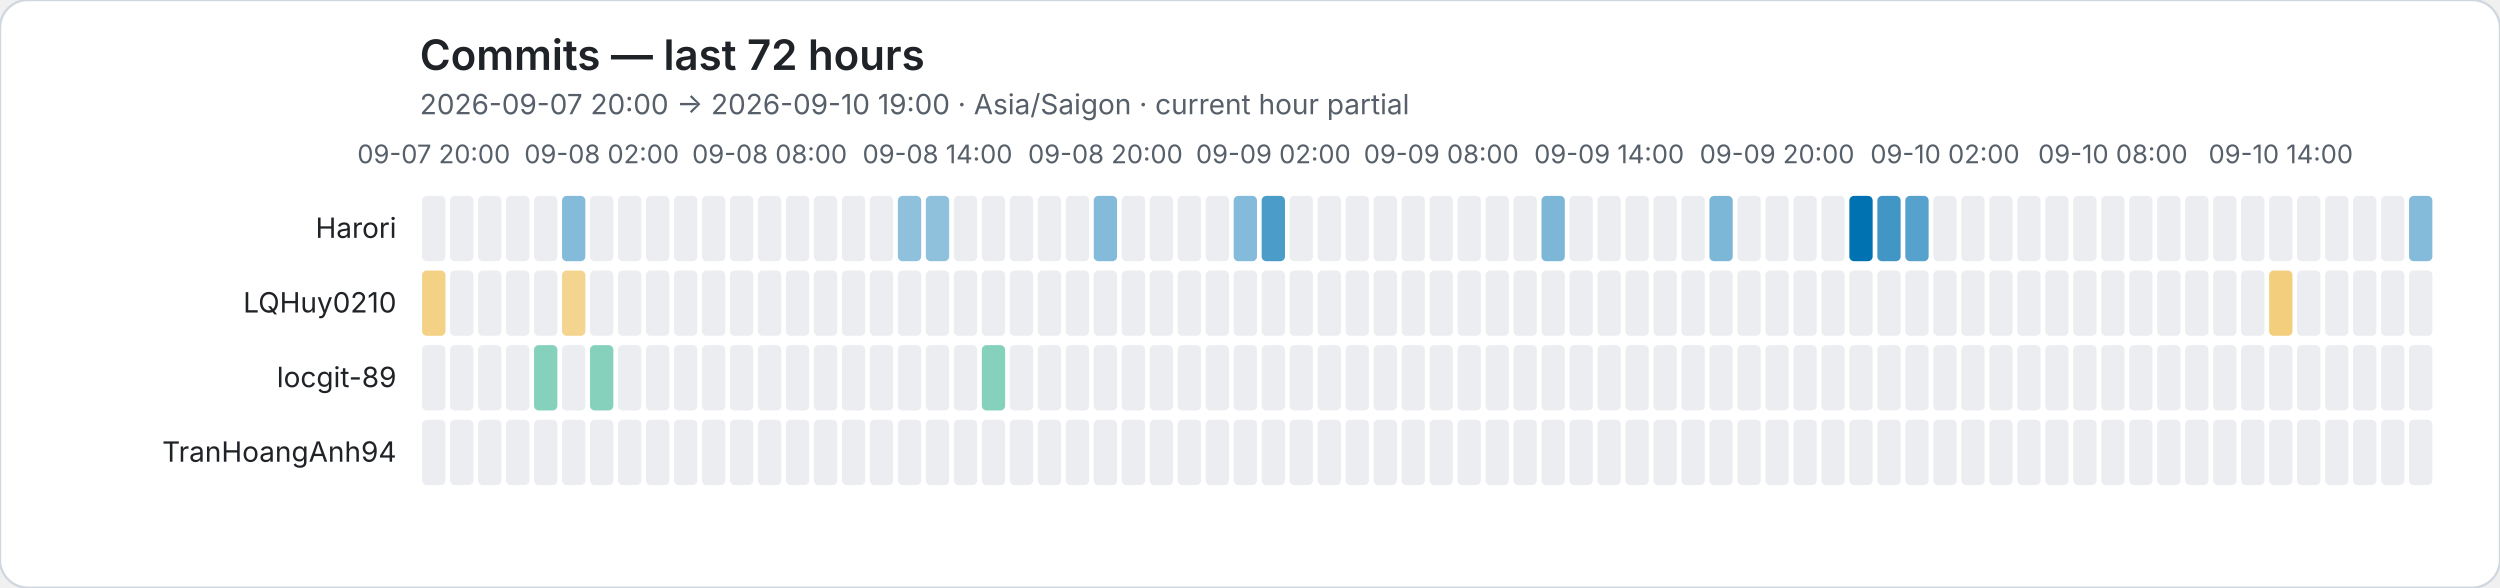
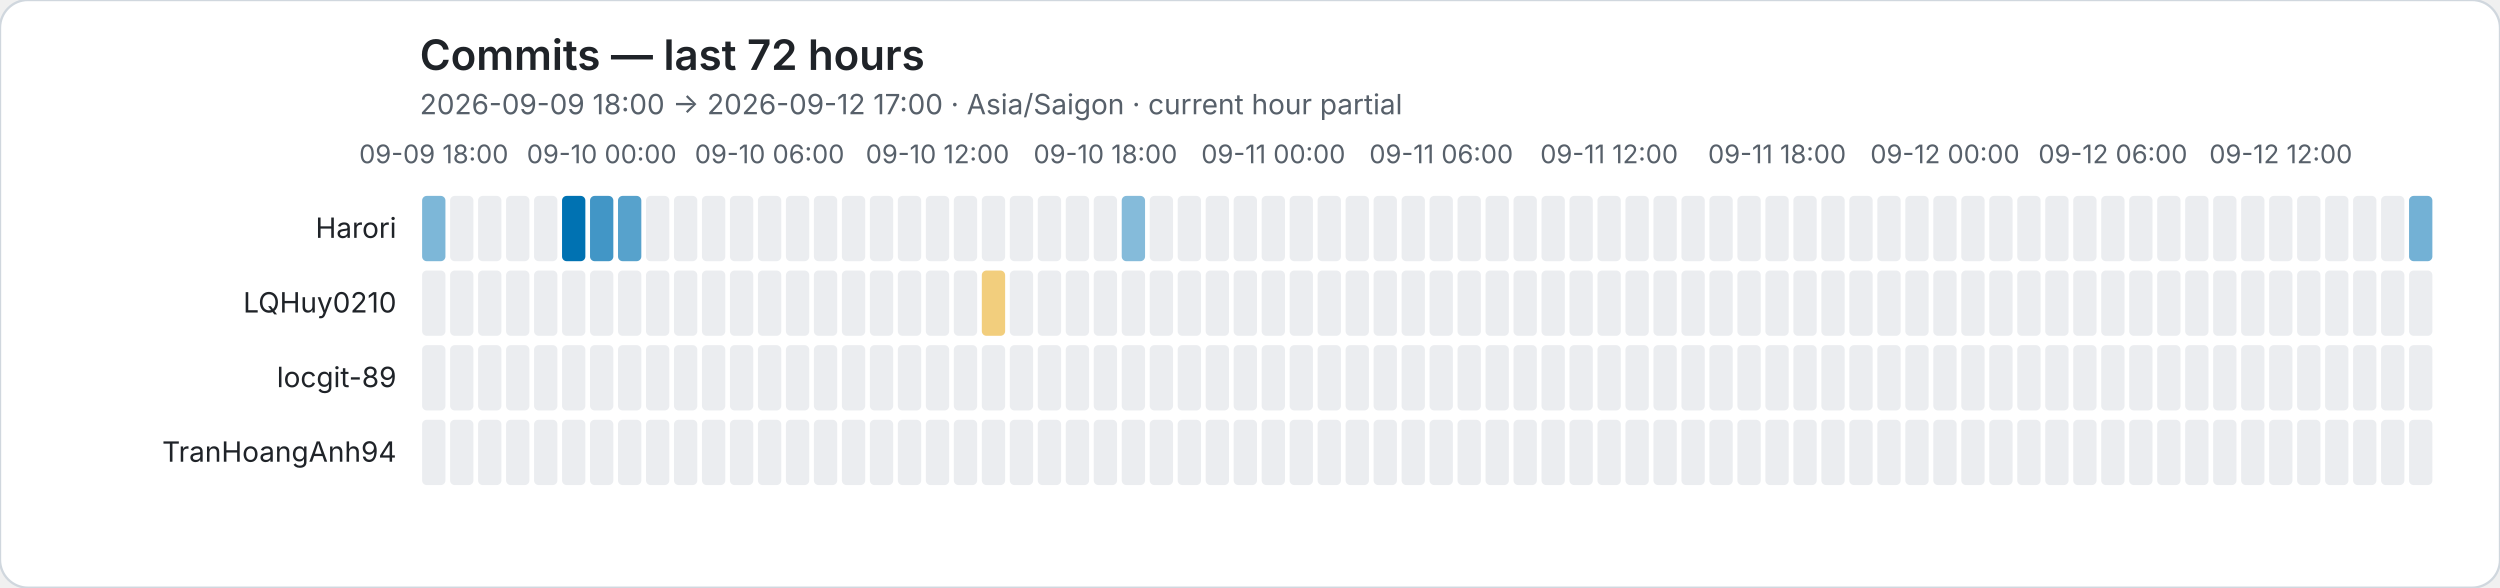
<svg xmlns="http://www.w3.org/2000/svg" role="img" viewBox="0 0 1072 252">
  <rect width="1072" height="252" rx="12" fill="#ffffff" stroke="#d0d7de" />
  <style>text{font-family:system-ui,-apple-system,BlinkMacSystemFont,"Segoe UI",sans-serif}.axis{fill:#57606a;font-size:11px}.heading{fill:#1f2328;font-size:18px;font-weight:600}.subheading{fill:#57606a;font-size:12px}.name{fill:#1f2328;font-size:12px}</style>
  <text class="heading" x="180" y="30">Commits — last 72 hours</text>
-   <text class="subheading" x="180" y="49">2026-09-07 20:00 → 2026-09-10 19:00 · Asia/Saigon · current hour partial</text>
-   <text class="axis" x="186" y="70" text-anchor="middle">09-07 20:00</text>
-   <text class="axis" x="258" y="70" text-anchor="middle">09-08 02:00</text>
-   <text class="axis" x="330" y="70" text-anchor="middle">09-08 08:00</text>
-   <text class="axis" x="402" y="70" text-anchor="middle">09-08 14:00</text>
-   <text class="axis" x="474" y="70" text-anchor="middle">09-08 20:00</text>
-   <text class="axis" x="546" y="70" text-anchor="middle">09-09 02:00</text>
-   <text class="axis" x="618" y="70" text-anchor="middle">09-09 08:00</text>
-   <text class="axis" x="690" y="70" text-anchor="middle">09-09 14:00</text>
-   <text class="axis" x="762" y="70" text-anchor="middle">09-09 20:00</text>
-   <text class="axis" x="834" y="70" text-anchor="middle">09-10 02:00</text>
-   <text class="axis" x="906" y="70" text-anchor="middle">09-10 08:00</text>
-   <text class="axis" x="978" y="70" text-anchor="middle">09-10 14:00</text>
+   <text class="subheading" x="180" y="49">2026-09-09 18:00 → 2026-09-12 17:00 · Asia/Saigon · current hour partial</text>
+   <text class="axis" x="186" y="70" text-anchor="middle">09-09 18:00</text>
+   <text class="axis" x="258" y="70" text-anchor="middle">09-10 00:00</text>
+   <text class="axis" x="330" y="70" text-anchor="middle">09-10 06:00</text>
+   <text class="axis" x="402" y="70" text-anchor="middle">09-10 12:00</text>
+   <text class="axis" x="474" y="70" text-anchor="middle">09-10 18:00</text>
+   <text class="axis" x="546" y="70" text-anchor="middle">09-11 00:00</text>
+   <text class="axis" x="618" y="70" text-anchor="middle">09-11 06:00</text>
+   <text class="axis" x="690" y="70" text-anchor="middle">09-11 12:00</text>
+   <text class="axis" x="762" y="70" text-anchor="middle">09-11 18:00</text>
+   <text class="axis" x="834" y="70" text-anchor="middle">09-12 00:00</text>
+   <text class="axis" x="906" y="70" text-anchor="middle">09-12 06:00</text>
+   <text class="axis" x="978" y="70" text-anchor="middle">09-12 12:00</text>
  <text class="name" x="170" y="102" text-anchor="end">Harori</text>
-   <rect data-hour="0" x="181" y="84" width="10" height="28" rx="2" fill="#ebedf0" />
+   <rect data-hour="0" x="181" y="84" width="10" height="28" rx="2" fill="rgba(0, 114, 178, 0.51)" />
  <rect data-hour="1" x="193" y="84" width="10" height="28" rx="2" fill="#ebedf0" />
  <rect data-hour="2" x="205" y="84" width="10" height="28" rx="2" fill="#ebedf0" />
  <rect data-hour="3" x="217" y="84" width="10" height="28" rx="2" fill="#ebedf0" />
  <rect data-hour="4" x="229" y="84" width="10" height="28" rx="2" fill="#ebedf0" />
-   <rect data-hour="5" x="241" y="84" width="10" height="28" rx="2" fill="rgba(0, 114, 178, 0.48)" />
-   <rect data-hour="6" x="253" y="84" width="10" height="28" rx="2" fill="#ebedf0" />
-   <rect data-hour="7" x="265" y="84" width="10" height="28" rx="2" fill="#ebedf0" />
+   <rect data-hour="5" x="241" y="84" width="10" height="28" rx="2" fill="rgba(0, 114, 178, 1.00)" />
+   <rect data-hour="6" x="253" y="84" width="10" height="28" rx="2" fill="rgba(0, 114, 178, 0.74)" />
+   <rect data-hour="7" x="265" y="84" width="10" height="28" rx="2" fill="rgba(0, 114, 178, 0.66)" />
  <rect data-hour="8" x="277" y="84" width="10" height="28" rx="2" fill="#ebedf0" />
  <rect data-hour="9" x="289" y="84" width="10" height="28" rx="2" fill="#ebedf0" />
  <rect data-hour="10" x="301" y="84" width="10" height="28" rx="2" fill="#ebedf0" />
  <rect data-hour="11" x="313" y="84" width="10" height="28" rx="2" fill="#ebedf0" />
  <rect data-hour="12" x="325" y="84" width="10" height="28" rx="2" fill="#ebedf0" />
  <rect data-hour="13" x="337" y="84" width="10" height="28" rx="2" fill="#ebedf0" />
  <rect data-hour="14" x="349" y="84" width="10" height="28" rx="2" fill="#ebedf0" />
  <rect data-hour="15" x="361" y="84" width="10" height="28" rx="2" fill="#ebedf0" />
  <rect data-hour="16" x="373" y="84" width="10" height="28" rx="2" fill="#ebedf0" />
-   <rect data-hour="17" x="385" y="84" width="10" height="28" rx="2" fill="rgba(0, 114, 178, 0.44)" />
-   <rect data-hour="18" x="397" y="84" width="10" height="28" rx="2" fill="rgba(0, 114, 178, 0.44)" />
+   <rect data-hour="17" x="385" y="84" width="10" height="28" rx="2" fill="#ebedf0" />
+   <rect data-hour="18" x="397" y="84" width="10" height="28" rx="2" fill="#ebedf0" />
  <rect data-hour="19" x="409" y="84" width="10" height="28" rx="2" fill="#ebedf0" />
  <rect data-hour="20" x="421" y="84" width="10" height="28" rx="2" fill="#ebedf0" />
  <rect data-hour="21" x="433" y="84" width="10" height="28" rx="2" fill="#ebedf0" />
  <rect data-hour="22" x="445" y="84" width="10" height="28" rx="2" fill="#ebedf0" />
  <rect data-hour="23" x="457" y="84" width="10" height="28" rx="2" fill="#ebedf0" />
-   <rect data-hour="24" x="469" y="84" width="10" height="28" rx="2" fill="rgba(0, 114, 178, 0.48)" />
-   <rect data-hour="25" x="481" y="84" width="10" height="28" rx="2" fill="#ebedf0" />
+   <rect data-hour="24" x="469" y="84" width="10" height="28" rx="2" fill="#ebedf0" />
+   <rect data-hour="25" x="481" y="84" width="10" height="28" rx="2" fill="rgba(0, 114, 178, 0.48)" />
  <rect data-hour="26" x="493" y="84" width="10" height="28" rx="2" fill="#ebedf0" />
  <rect data-hour="27" x="505" y="84" width="10" height="28" rx="2" fill="#ebedf0" />
  <rect data-hour="28" x="517" y="84" width="10" height="28" rx="2" fill="#ebedf0" />
-   <rect data-hour="29" x="529" y="84" width="10" height="28" rx="2" fill="rgba(0, 114, 178, 0.48)" />
-   <rect data-hour="30" x="541" y="84" width="10" height="28" rx="2" fill="rgba(0, 114, 178, 0.70)" />
+   <rect data-hour="29" x="529" y="84" width="10" height="28" rx="2" fill="#ebedf0" />
+   <rect data-hour="30" x="541" y="84" width="10" height="28" rx="2" fill="#ebedf0" />
  <rect data-hour="31" x="553" y="84" width="10" height="28" rx="2" fill="#ebedf0" />
  <rect data-hour="32" x="565" y="84" width="10" height="28" rx="2" fill="#ebedf0" />
  <rect data-hour="33" x="577" y="84" width="10" height="28" rx="2" fill="#ebedf0" />
  <rect data-hour="34" x="589" y="84" width="10" height="28" rx="2" fill="#ebedf0" />
  <rect data-hour="35" x="601" y="84" width="10" height="28" rx="2" fill="#ebedf0" />
  <rect data-hour="36" x="613" y="84" width="10" height="28" rx="2" fill="#ebedf0" />
  <rect data-hour="37" x="625" y="84" width="10" height="28" rx="2" fill="#ebedf0" />
  <rect data-hour="38" x="637" y="84" width="10" height="28" rx="2" fill="#ebedf0" />
  <rect data-hour="39" x="649" y="84" width="10" height="28" rx="2" fill="#ebedf0" />
-   <rect data-hour="40" x="661" y="84" width="10" height="28" rx="2" fill="rgba(0, 114, 178, 0.51)" />
+   <rect data-hour="40" x="661" y="84" width="10" height="28" rx="2" fill="#ebedf0" />
  <rect data-hour="41" x="673" y="84" width="10" height="28" rx="2" fill="#ebedf0" />
  <rect data-hour="42" x="685" y="84" width="10" height="28" rx="2" fill="#ebedf0" />
  <rect data-hour="43" x="697" y="84" width="10" height="28" rx="2" fill="#ebedf0" />
  <rect data-hour="44" x="709" y="84" width="10" height="28" rx="2" fill="#ebedf0" />
  <rect data-hour="45" x="721" y="84" width="10" height="28" rx="2" fill="#ebedf0" />
-   <rect data-hour="46" x="733" y="84" width="10" height="28" rx="2" fill="rgba(0, 114, 178, 0.51)" />
+   <rect data-hour="46" x="733" y="84" width="10" height="28" rx="2" fill="#ebedf0" />
  <rect data-hour="47" x="745" y="84" width="10" height="28" rx="2" fill="#ebedf0" />
  <rect data-hour="48" x="757" y="84" width="10" height="28" rx="2" fill="#ebedf0" />
  <rect data-hour="49" x="769" y="84" width="10" height="28" rx="2" fill="#ebedf0" />
  <rect data-hour="50" x="781" y="84" width="10" height="28" rx="2" fill="#ebedf0" />
-   <rect data-hour="51" x="793" y="84" width="10" height="28" rx="2" fill="rgba(0, 114, 178, 1.00)" />
-   <rect data-hour="52" x="805" y="84" width="10" height="28" rx="2" fill="rgba(0, 114, 178, 0.74)" />
-   <rect data-hour="53" x="817" y="84" width="10" height="28" rx="2" fill="rgba(0, 114, 178, 0.66)" />
+   <rect data-hour="51" x="793" y="84" width="10" height="28" rx="2" fill="#ebedf0" />
+   <rect data-hour="52" x="805" y="84" width="10" height="28" rx="2" fill="#ebedf0" />
+   <rect data-hour="53" x="817" y="84" width="10" height="28" rx="2" fill="#ebedf0" />
  <rect data-hour="54" x="829" y="84" width="10" height="28" rx="2" fill="#ebedf0" />
  <rect data-hour="55" x="841" y="84" width="10" height="28" rx="2" fill="#ebedf0" />
  <rect data-hour="56" x="853" y="84" width="10" height="28" rx="2" fill="#ebedf0" />
  <rect data-hour="57" x="865" y="84" width="10" height="28" rx="2" fill="#ebedf0" />
  <rect data-hour="58" x="877" y="84" width="10" height="28" rx="2" fill="#ebedf0" />
  <rect data-hour="59" x="889" y="84" width="10" height="28" rx="2" fill="#ebedf0" />
  <rect data-hour="60" x="901" y="84" width="10" height="28" rx="2" fill="#ebedf0" />
  <rect data-hour="61" x="913" y="84" width="10" height="28" rx="2" fill="#ebedf0" />
  <rect data-hour="62" x="925" y="84" width="10" height="28" rx="2" fill="#ebedf0" />
  <rect data-hour="63" x="937" y="84" width="10" height="28" rx="2" fill="#ebedf0" />
  <rect data-hour="64" x="949" y="84" width="10" height="28" rx="2" fill="#ebedf0" />
  <rect data-hour="65" x="961" y="84" width="10" height="28" rx="2" fill="#ebedf0" />
  <rect data-hour="66" x="973" y="84" width="10" height="28" rx="2" fill="#ebedf0" />
  <rect data-hour="67" x="985" y="84" width="10" height="28" rx="2" fill="#ebedf0" />
  <rect data-hour="68" x="997" y="84" width="10" height="28" rx="2" fill="#ebedf0" />
  <rect data-hour="69" x="1009" y="84" width="10" height="28" rx="2" fill="#ebedf0" />
  <rect data-hour="70" x="1021" y="84" width="10" height="28" rx="2" fill="#ebedf0" />
-   <rect data-hour="71" x="1033" y="84" width="10" height="28" rx="2" fill="rgba(0, 114, 178, 0.48)" />
+   <rect data-hour="71" x="1033" y="84" width="10" height="28" rx="2" fill="rgba(0, 114, 178, 0.55)" />
  <text class="name" x="170" y="134" text-anchor="end">LQHuy0210</text>
-   <rect data-hour="0" x="181" y="116" width="10" height="28" rx="2" fill="rgba(230, 159, 0, 0.48)" />
+   <rect data-hour="0" x="181" y="116" width="10" height="28" rx="2" fill="#ebedf0" />
  <rect data-hour="1" x="193" y="116" width="10" height="28" rx="2" fill="#ebedf0" />
  <rect data-hour="2" x="205" y="116" width="10" height="28" rx="2" fill="#ebedf0" />
  <rect data-hour="3" x="217" y="116" width="10" height="28" rx="2" fill="#ebedf0" />
  <rect data-hour="4" x="229" y="116" width="10" height="28" rx="2" fill="#ebedf0" />
-   <rect data-hour="5" x="241" y="116" width="10" height="28" rx="2" fill="rgba(230, 159, 0, 0.44)" />
+   <rect data-hour="5" x="241" y="116" width="10" height="28" rx="2" fill="#ebedf0" />
  <rect data-hour="6" x="253" y="116" width="10" height="28" rx="2" fill="#ebedf0" />
  <rect data-hour="7" x="265" y="116" width="10" height="28" rx="2" fill="#ebedf0" />
  <rect data-hour="8" x="277" y="116" width="10" height="28" rx="2" fill="#ebedf0" />
  <rect data-hour="9" x="289" y="116" width="10" height="28" rx="2" fill="#ebedf0" />
  <rect data-hour="10" x="301" y="116" width="10" height="28" rx="2" fill="#ebedf0" />
  <rect data-hour="11" x="313" y="116" width="10" height="28" rx="2" fill="#ebedf0" />
  <rect data-hour="12" x="325" y="116" width="10" height="28" rx="2" fill="#ebedf0" />
  <rect data-hour="13" x="337" y="116" width="10" height="28" rx="2" fill="#ebedf0" />
  <rect data-hour="14" x="349" y="116" width="10" height="28" rx="2" fill="#ebedf0" />
  <rect data-hour="15" x="361" y="116" width="10" height="28" rx="2" fill="#ebedf0" />
  <rect data-hour="16" x="373" y="116" width="10" height="28" rx="2" fill="#ebedf0" />
  <rect data-hour="17" x="385" y="116" width="10" height="28" rx="2" fill="#ebedf0" />
  <rect data-hour="18" x="397" y="116" width="10" height="28" rx="2" fill="#ebedf0" />
  <rect data-hour="19" x="409" y="116" width="10" height="28" rx="2" fill="#ebedf0" />
-   <rect data-hour="20" x="421" y="116" width="10" height="28" rx="2" fill="#ebedf0" />
+   <rect data-hour="20" x="421" y="116" width="10" height="28" rx="2" fill="rgba(230, 159, 0, 0.51)" />
  <rect data-hour="21" x="433" y="116" width="10" height="28" rx="2" fill="#ebedf0" />
  <rect data-hour="22" x="445" y="116" width="10" height="28" rx="2" fill="#ebedf0" />
  <rect data-hour="23" x="457" y="116" width="10" height="28" rx="2" fill="#ebedf0" />
  <rect data-hour="24" x="469" y="116" width="10" height="28" rx="2" fill="#ebedf0" />
  <rect data-hour="25" x="481" y="116" width="10" height="28" rx="2" fill="#ebedf0" />
  <rect data-hour="26" x="493" y="116" width="10" height="28" rx="2" fill="#ebedf0" />
  <rect data-hour="27" x="505" y="116" width="10" height="28" rx="2" fill="#ebedf0" />
  <rect data-hour="28" x="517" y="116" width="10" height="28" rx="2" fill="#ebedf0" />
  <rect data-hour="29" x="529" y="116" width="10" height="28" rx="2" fill="#ebedf0" />
  <rect data-hour="30" x="541" y="116" width="10" height="28" rx="2" fill="#ebedf0" />
  <rect data-hour="31" x="553" y="116" width="10" height="28" rx="2" fill="#ebedf0" />
  <rect data-hour="32" x="565" y="116" width="10" height="28" rx="2" fill="#ebedf0" />
  <rect data-hour="33" x="577" y="116" width="10" height="28" rx="2" fill="#ebedf0" />
  <rect data-hour="34" x="589" y="116" width="10" height="28" rx="2" fill="#ebedf0" />
  <rect data-hour="35" x="601" y="116" width="10" height="28" rx="2" fill="#ebedf0" />
  <rect data-hour="36" x="613" y="116" width="10" height="28" rx="2" fill="#ebedf0" />
  <rect data-hour="37" x="625" y="116" width="10" height="28" rx="2" fill="#ebedf0" />
  <rect data-hour="38" x="637" y="116" width="10" height="28" rx="2" fill="#ebedf0" />
  <rect data-hour="39" x="649" y="116" width="10" height="28" rx="2" fill="#ebedf0" />
  <rect data-hour="40" x="661" y="116" width="10" height="28" rx="2" fill="#ebedf0" />
  <rect data-hour="41" x="673" y="116" width="10" height="28" rx="2" fill="#ebedf0" />
  <rect data-hour="42" x="685" y="116" width="10" height="28" rx="2" fill="#ebedf0" />
  <rect data-hour="43" x="697" y="116" width="10" height="28" rx="2" fill="#ebedf0" />
  <rect data-hour="44" x="709" y="116" width="10" height="28" rx="2" fill="#ebedf0" />
  <rect data-hour="45" x="721" y="116" width="10" height="28" rx="2" fill="#ebedf0" />
  <rect data-hour="46" x="733" y="116" width="10" height="28" rx="2" fill="#ebedf0" />
  <rect data-hour="47" x="745" y="116" width="10" height="28" rx="2" fill="#ebedf0" />
  <rect data-hour="48" x="757" y="116" width="10" height="28" rx="2" fill="#ebedf0" />
  <rect data-hour="49" x="769" y="116" width="10" height="28" rx="2" fill="#ebedf0" />
  <rect data-hour="50" x="781" y="116" width="10" height="28" rx="2" fill="#ebedf0" />
  <rect data-hour="51" x="793" y="116" width="10" height="28" rx="2" fill="#ebedf0" />
  <rect data-hour="52" x="805" y="116" width="10" height="28" rx="2" fill="#ebedf0" />
  <rect data-hour="53" x="817" y="116" width="10" height="28" rx="2" fill="#ebedf0" />
  <rect data-hour="54" x="829" y="116" width="10" height="28" rx="2" fill="#ebedf0" />
  <rect data-hour="55" x="841" y="116" width="10" height="28" rx="2" fill="#ebedf0" />
  <rect data-hour="56" x="853" y="116" width="10" height="28" rx="2" fill="#ebedf0" />
  <rect data-hour="57" x="865" y="116" width="10" height="28" rx="2" fill="#ebedf0" />
  <rect data-hour="58" x="877" y="116" width="10" height="28" rx="2" fill="#ebedf0" />
  <rect data-hour="59" x="889" y="116" width="10" height="28" rx="2" fill="#ebedf0" />
  <rect data-hour="60" x="901" y="116" width="10" height="28" rx="2" fill="#ebedf0" />
  <rect data-hour="61" x="913" y="116" width="10" height="28" rx="2" fill="#ebedf0" />
  <rect data-hour="62" x="925" y="116" width="10" height="28" rx="2" fill="#ebedf0" />
  <rect data-hour="63" x="937" y="116" width="10" height="28" rx="2" fill="#ebedf0" />
  <rect data-hour="64" x="949" y="116" width="10" height="28" rx="2" fill="#ebedf0" />
  <rect data-hour="65" x="961" y="116" width="10" height="28" rx="2" fill="#ebedf0" />
-   <rect data-hour="66" x="973" y="116" width="10" height="28" rx="2" fill="rgba(230, 159, 0, 0.51)" />
+   <rect data-hour="66" x="973" y="116" width="10" height="28" rx="2" fill="#ebedf0" />
  <rect data-hour="67" x="985" y="116" width="10" height="28" rx="2" fill="#ebedf0" />
  <rect data-hour="68" x="997" y="116" width="10" height="28" rx="2" fill="#ebedf0" />
  <rect data-hour="69" x="1009" y="116" width="10" height="28" rx="2" fill="#ebedf0" />
  <rect data-hour="70" x="1021" y="116" width="10" height="28" rx="2" fill="#ebedf0" />
  <rect data-hour="71" x="1033" y="116" width="10" height="28" rx="2" fill="#ebedf0" />
  <text class="name" x="170" y="166" text-anchor="end">locgit-89</text>
  <rect data-hour="0" x="181" y="148" width="10" height="28" rx="2" fill="#ebedf0" />
  <rect data-hour="1" x="193" y="148" width="10" height="28" rx="2" fill="#ebedf0" />
  <rect data-hour="2" x="205" y="148" width="10" height="28" rx="2" fill="#ebedf0" />
  <rect data-hour="3" x="217" y="148" width="10" height="28" rx="2" fill="#ebedf0" />
-   <rect data-hour="4" x="229" y="148" width="10" height="28" rx="2" fill="rgba(0, 158, 115, 0.48)" />
+   <rect data-hour="4" x="229" y="148" width="10" height="28" rx="2" fill="#ebedf0" />
  <rect data-hour="5" x="241" y="148" width="10" height="28" rx="2" fill="#ebedf0" />
-   <rect data-hour="6" x="253" y="148" width="10" height="28" rx="2" fill="rgba(0, 158, 115, 0.48)" />
+   <rect data-hour="6" x="253" y="148" width="10" height="28" rx="2" fill="#ebedf0" />
  <rect data-hour="7" x="265" y="148" width="10" height="28" rx="2" fill="#ebedf0" />
  <rect data-hour="8" x="277" y="148" width="10" height="28" rx="2" fill="#ebedf0" />
  <rect data-hour="9" x="289" y="148" width="10" height="28" rx="2" fill="#ebedf0" />
  <rect data-hour="10" x="301" y="148" width="10" height="28" rx="2" fill="#ebedf0" />
  <rect data-hour="11" x="313" y="148" width="10" height="28" rx="2" fill="#ebedf0" />
  <rect data-hour="12" x="325" y="148" width="10" height="28" rx="2" fill="#ebedf0" />
  <rect data-hour="13" x="337" y="148" width="10" height="28" rx="2" fill="#ebedf0" />
  <rect data-hour="14" x="349" y="148" width="10" height="28" rx="2" fill="#ebedf0" />
  <rect data-hour="15" x="361" y="148" width="10" height="28" rx="2" fill="#ebedf0" />
  <rect data-hour="16" x="373" y="148" width="10" height="28" rx="2" fill="#ebedf0" />
  <rect data-hour="17" x="385" y="148" width="10" height="28" rx="2" fill="#ebedf0" />
  <rect data-hour="18" x="397" y="148" width="10" height="28" rx="2" fill="#ebedf0" />
  <rect data-hour="19" x="409" y="148" width="10" height="28" rx="2" fill="#ebedf0" />
-   <rect data-hour="20" x="421" y="148" width="10" height="28" rx="2" fill="rgba(0, 158, 115, 0.48)" />
+   <rect data-hour="20" x="421" y="148" width="10" height="28" rx="2" fill="#ebedf0" />
  <rect data-hour="21" x="433" y="148" width="10" height="28" rx="2" fill="#ebedf0" />
  <rect data-hour="22" x="445" y="148" width="10" height="28" rx="2" fill="#ebedf0" />
  <rect data-hour="23" x="457" y="148" width="10" height="28" rx="2" fill="#ebedf0" />
  <rect data-hour="24" x="469" y="148" width="10" height="28" rx="2" fill="#ebedf0" />
  <rect data-hour="25" x="481" y="148" width="10" height="28" rx="2" fill="#ebedf0" />
  <rect data-hour="26" x="493" y="148" width="10" height="28" rx="2" fill="#ebedf0" />
  <rect data-hour="27" x="505" y="148" width="10" height="28" rx="2" fill="#ebedf0" />
  <rect data-hour="28" x="517" y="148" width="10" height="28" rx="2" fill="#ebedf0" />
  <rect data-hour="29" x="529" y="148" width="10" height="28" rx="2" fill="#ebedf0" />
  <rect data-hour="30" x="541" y="148" width="10" height="28" rx="2" fill="#ebedf0" />
  <rect data-hour="31" x="553" y="148" width="10" height="28" rx="2" fill="#ebedf0" />
  <rect data-hour="32" x="565" y="148" width="10" height="28" rx="2" fill="#ebedf0" />
  <rect data-hour="33" x="577" y="148" width="10" height="28" rx="2" fill="#ebedf0" />
  <rect data-hour="34" x="589" y="148" width="10" height="28" rx="2" fill="#ebedf0" />
  <rect data-hour="35" x="601" y="148" width="10" height="28" rx="2" fill="#ebedf0" />
  <rect data-hour="36" x="613" y="148" width="10" height="28" rx="2" fill="#ebedf0" />
  <rect data-hour="37" x="625" y="148" width="10" height="28" rx="2" fill="#ebedf0" />
  <rect data-hour="38" x="637" y="148" width="10" height="28" rx="2" fill="#ebedf0" />
  <rect data-hour="39" x="649" y="148" width="10" height="28" rx="2" fill="#ebedf0" />
  <rect data-hour="40" x="661" y="148" width="10" height="28" rx="2" fill="#ebedf0" />
  <rect data-hour="41" x="673" y="148" width="10" height="28" rx="2" fill="#ebedf0" />
  <rect data-hour="42" x="685" y="148" width="10" height="28" rx="2" fill="#ebedf0" />
  <rect data-hour="43" x="697" y="148" width="10" height="28" rx="2" fill="#ebedf0" />
  <rect data-hour="44" x="709" y="148" width="10" height="28" rx="2" fill="#ebedf0" />
  <rect data-hour="45" x="721" y="148" width="10" height="28" rx="2" fill="#ebedf0" />
  <rect data-hour="46" x="733" y="148" width="10" height="28" rx="2" fill="#ebedf0" />
  <rect data-hour="47" x="745" y="148" width="10" height="28" rx="2" fill="#ebedf0" />
  <rect data-hour="48" x="757" y="148" width="10" height="28" rx="2" fill="#ebedf0" />
  <rect data-hour="49" x="769" y="148" width="10" height="28" rx="2" fill="#ebedf0" />
  <rect data-hour="50" x="781" y="148" width="10" height="28" rx="2" fill="#ebedf0" />
  <rect data-hour="51" x="793" y="148" width="10" height="28" rx="2" fill="#ebedf0" />
  <rect data-hour="52" x="805" y="148" width="10" height="28" rx="2" fill="#ebedf0" />
  <rect data-hour="53" x="817" y="148" width="10" height="28" rx="2" fill="#ebedf0" />
  <rect data-hour="54" x="829" y="148" width="10" height="28" rx="2" fill="#ebedf0" />
  <rect data-hour="55" x="841" y="148" width="10" height="28" rx="2" fill="#ebedf0" />
  <rect data-hour="56" x="853" y="148" width="10" height="28" rx="2" fill="#ebedf0" />
  <rect data-hour="57" x="865" y="148" width="10" height="28" rx="2" fill="#ebedf0" />
  <rect data-hour="58" x="877" y="148" width="10" height="28" rx="2" fill="#ebedf0" />
  <rect data-hour="59" x="889" y="148" width="10" height="28" rx="2" fill="#ebedf0" />
  <rect data-hour="60" x="901" y="148" width="10" height="28" rx="2" fill="#ebedf0" />
  <rect data-hour="61" x="913" y="148" width="10" height="28" rx="2" fill="#ebedf0" />
  <rect data-hour="62" x="925" y="148" width="10" height="28" rx="2" fill="#ebedf0" />
  <rect data-hour="63" x="937" y="148" width="10" height="28" rx="2" fill="#ebedf0" />
  <rect data-hour="64" x="949" y="148" width="10" height="28" rx="2" fill="#ebedf0" />
  <rect data-hour="65" x="961" y="148" width="10" height="28" rx="2" fill="#ebedf0" />
  <rect data-hour="66" x="973" y="148" width="10" height="28" rx="2" fill="#ebedf0" />
  <rect data-hour="67" x="985" y="148" width="10" height="28" rx="2" fill="#ebedf0" />
  <rect data-hour="68" x="997" y="148" width="10" height="28" rx="2" fill="#ebedf0" />
  <rect data-hour="69" x="1009" y="148" width="10" height="28" rx="2" fill="#ebedf0" />
  <rect data-hour="70" x="1021" y="148" width="10" height="28" rx="2" fill="#ebedf0" />
  <rect data-hour="71" x="1033" y="148" width="10" height="28" rx="2" fill="#ebedf0" />
  <text class="name" x="170" y="198" text-anchor="end">TranHoangAnh94</text>
  <rect data-hour="0" x="181" y="180" width="10" height="28" rx="2" fill="#ebedf0" />
  <rect data-hour="1" x="193" y="180" width="10" height="28" rx="2" fill="#ebedf0" />
  <rect data-hour="2" x="205" y="180" width="10" height="28" rx="2" fill="#ebedf0" />
  <rect data-hour="3" x="217" y="180" width="10" height="28" rx="2" fill="#ebedf0" />
  <rect data-hour="4" x="229" y="180" width="10" height="28" rx="2" fill="#ebedf0" />
  <rect data-hour="5" x="241" y="180" width="10" height="28" rx="2" fill="#ebedf0" />
  <rect data-hour="6" x="253" y="180" width="10" height="28" rx="2" fill="#ebedf0" />
  <rect data-hour="7" x="265" y="180" width="10" height="28" rx="2" fill="#ebedf0" />
  <rect data-hour="8" x="277" y="180" width="10" height="28" rx="2" fill="#ebedf0" />
  <rect data-hour="9" x="289" y="180" width="10" height="28" rx="2" fill="#ebedf0" />
  <rect data-hour="10" x="301" y="180" width="10" height="28" rx="2" fill="#ebedf0" />
  <rect data-hour="11" x="313" y="180" width="10" height="28" rx="2" fill="#ebedf0" />
  <rect data-hour="12" x="325" y="180" width="10" height="28" rx="2" fill="#ebedf0" />
  <rect data-hour="13" x="337" y="180" width="10" height="28" rx="2" fill="#ebedf0" />
  <rect data-hour="14" x="349" y="180" width="10" height="28" rx="2" fill="#ebedf0" />
  <rect data-hour="15" x="361" y="180" width="10" height="28" rx="2" fill="#ebedf0" />
  <rect data-hour="16" x="373" y="180" width="10" height="28" rx="2" fill="#ebedf0" />
  <rect data-hour="17" x="385" y="180" width="10" height="28" rx="2" fill="#ebedf0" />
  <rect data-hour="18" x="397" y="180" width="10" height="28" rx="2" fill="#ebedf0" />
  <rect data-hour="19" x="409" y="180" width="10" height="28" rx="2" fill="#ebedf0" />
  <rect data-hour="20" x="421" y="180" width="10" height="28" rx="2" fill="#ebedf0" />
  <rect data-hour="21" x="433" y="180" width="10" height="28" rx="2" fill="#ebedf0" />
  <rect data-hour="22" x="445" y="180" width="10" height="28" rx="2" fill="#ebedf0" />
  <rect data-hour="23" x="457" y="180" width="10" height="28" rx="2" fill="#ebedf0" />
  <rect data-hour="24" x="469" y="180" width="10" height="28" rx="2" fill="#ebedf0" />
  <rect data-hour="25" x="481" y="180" width="10" height="28" rx="2" fill="#ebedf0" />
  <rect data-hour="26" x="493" y="180" width="10" height="28" rx="2" fill="#ebedf0" />
  <rect data-hour="27" x="505" y="180" width="10" height="28" rx="2" fill="#ebedf0" />
  <rect data-hour="28" x="517" y="180" width="10" height="28" rx="2" fill="#ebedf0" />
  <rect data-hour="29" x="529" y="180" width="10" height="28" rx="2" fill="#ebedf0" />
  <rect data-hour="30" x="541" y="180" width="10" height="28" rx="2" fill="#ebedf0" />
  <rect data-hour="31" x="553" y="180" width="10" height="28" rx="2" fill="#ebedf0" />
  <rect data-hour="32" x="565" y="180" width="10" height="28" rx="2" fill="#ebedf0" />
  <rect data-hour="33" x="577" y="180" width="10" height="28" rx="2" fill="#ebedf0" />
  <rect data-hour="34" x="589" y="180" width="10" height="28" rx="2" fill="#ebedf0" />
  <rect data-hour="35" x="601" y="180" width="10" height="28" rx="2" fill="#ebedf0" />
  <rect data-hour="36" x="613" y="180" width="10" height="28" rx="2" fill="#ebedf0" />
  <rect data-hour="37" x="625" y="180" width="10" height="28" rx="2" fill="#ebedf0" />
  <rect data-hour="38" x="637" y="180" width="10" height="28" rx="2" fill="#ebedf0" />
  <rect data-hour="39" x="649" y="180" width="10" height="28" rx="2" fill="#ebedf0" />
  <rect data-hour="40" x="661" y="180" width="10" height="28" rx="2" fill="#ebedf0" />
  <rect data-hour="41" x="673" y="180" width="10" height="28" rx="2" fill="#ebedf0" />
  <rect data-hour="42" x="685" y="180" width="10" height="28" rx="2" fill="#ebedf0" />
  <rect data-hour="43" x="697" y="180" width="10" height="28" rx="2" fill="#ebedf0" />
  <rect data-hour="44" x="709" y="180" width="10" height="28" rx="2" fill="#ebedf0" />
  <rect data-hour="45" x="721" y="180" width="10" height="28" rx="2" fill="#ebedf0" />
  <rect data-hour="46" x="733" y="180" width="10" height="28" rx="2" fill="#ebedf0" />
  <rect data-hour="47" x="745" y="180" width="10" height="28" rx="2" fill="#ebedf0" />
  <rect data-hour="48" x="757" y="180" width="10" height="28" rx="2" fill="#ebedf0" />
  <rect data-hour="49" x="769" y="180" width="10" height="28" rx="2" fill="#ebedf0" />
  <rect data-hour="50" x="781" y="180" width="10" height="28" rx="2" fill="#ebedf0" />
  <rect data-hour="51" x="793" y="180" width="10" height="28" rx="2" fill="#ebedf0" />
  <rect data-hour="52" x="805" y="180" width="10" height="28" rx="2" fill="#ebedf0" />
  <rect data-hour="53" x="817" y="180" width="10" height="28" rx="2" fill="#ebedf0" />
  <rect data-hour="54" x="829" y="180" width="10" height="28" rx="2" fill="#ebedf0" />
  <rect data-hour="55" x="841" y="180" width="10" height="28" rx="2" fill="#ebedf0" />
  <rect data-hour="56" x="853" y="180" width="10" height="28" rx="2" fill="#ebedf0" />
  <rect data-hour="57" x="865" y="180" width="10" height="28" rx="2" fill="#ebedf0" />
  <rect data-hour="58" x="877" y="180" width="10" height="28" rx="2" fill="#ebedf0" />
  <rect data-hour="59" x="889" y="180" width="10" height="28" rx="2" fill="#ebedf0" />
  <rect data-hour="60" x="901" y="180" width="10" height="28" rx="2" fill="#ebedf0" />
  <rect data-hour="61" x="913" y="180" width="10" height="28" rx="2" fill="#ebedf0" />
  <rect data-hour="62" x="925" y="180" width="10" height="28" rx="2" fill="#ebedf0" />
  <rect data-hour="63" x="937" y="180" width="10" height="28" rx="2" fill="#ebedf0" />
  <rect data-hour="64" x="949" y="180" width="10" height="28" rx="2" fill="#ebedf0" />
  <rect data-hour="65" x="961" y="180" width="10" height="28" rx="2" fill="#ebedf0" />
  <rect data-hour="66" x="973" y="180" width="10" height="28" rx="2" fill="#ebedf0" />
  <rect data-hour="67" x="985" y="180" width="10" height="28" rx="2" fill="#ebedf0" />
  <rect data-hour="68" x="997" y="180" width="10" height="28" rx="2" fill="#ebedf0" />
  <rect data-hour="69" x="1009" y="180" width="10" height="28" rx="2" fill="#ebedf0" />
  <rect data-hour="70" x="1021" y="180" width="10" height="28" rx="2" fill="#ebedf0" />
  <rect data-hour="71" x="1033" y="180" width="10" height="28" rx="2" fill="#ebedf0" />
</svg>
